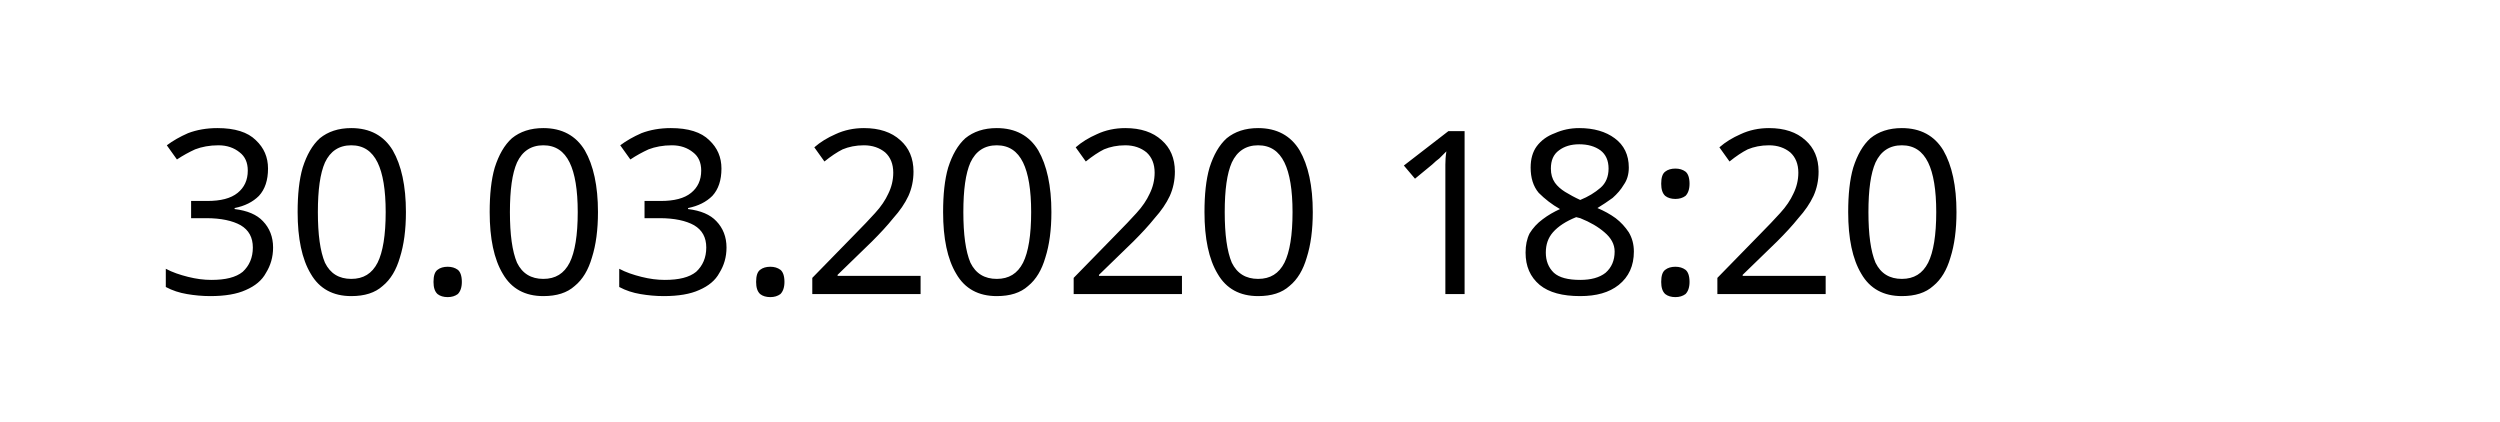
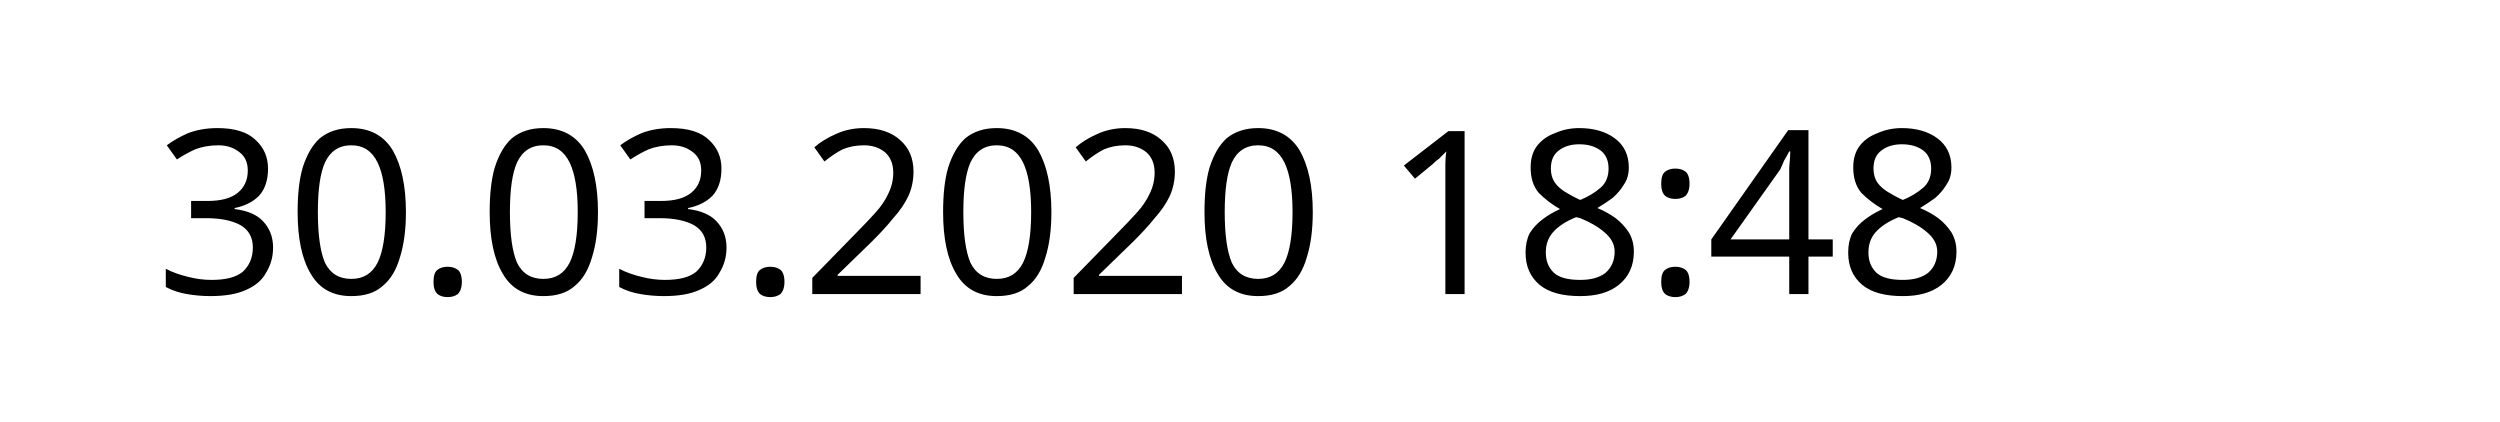
<svg xmlns="http://www.w3.org/2000/svg" width="145.872" height="24.609" viewBox="0 0 38.595 6.511" version="1.1" id="svg8">
  <defs id="defs2" />
  <g id="layer1" transform="translate(-90.7138,-137.3976)">
    <text xml:space="preserve" style="font-style:normal;font-weight:normal;font-size:10.583px;line-height:1.25;font-family:sans-serif;letter-spacing:0px;word-spacing:0px;fill:#000000;fill-opacity:1;stroke:none;stroke-width:0.265" x="93.117" y="141.937" id="text12">
-       <tspan id="tspan10" x="93.117" y="141.937" style="font-size:3.528px;stroke-width:0.265">30.03.2020 18:20</tspan>
+       <tspan id="tspan10" x="93.117" y="141.937" style="font-size:3.528px;stroke-width:0.265">30.03.2020 18:48</tspan>
    </text>
  </g>
</svg>
